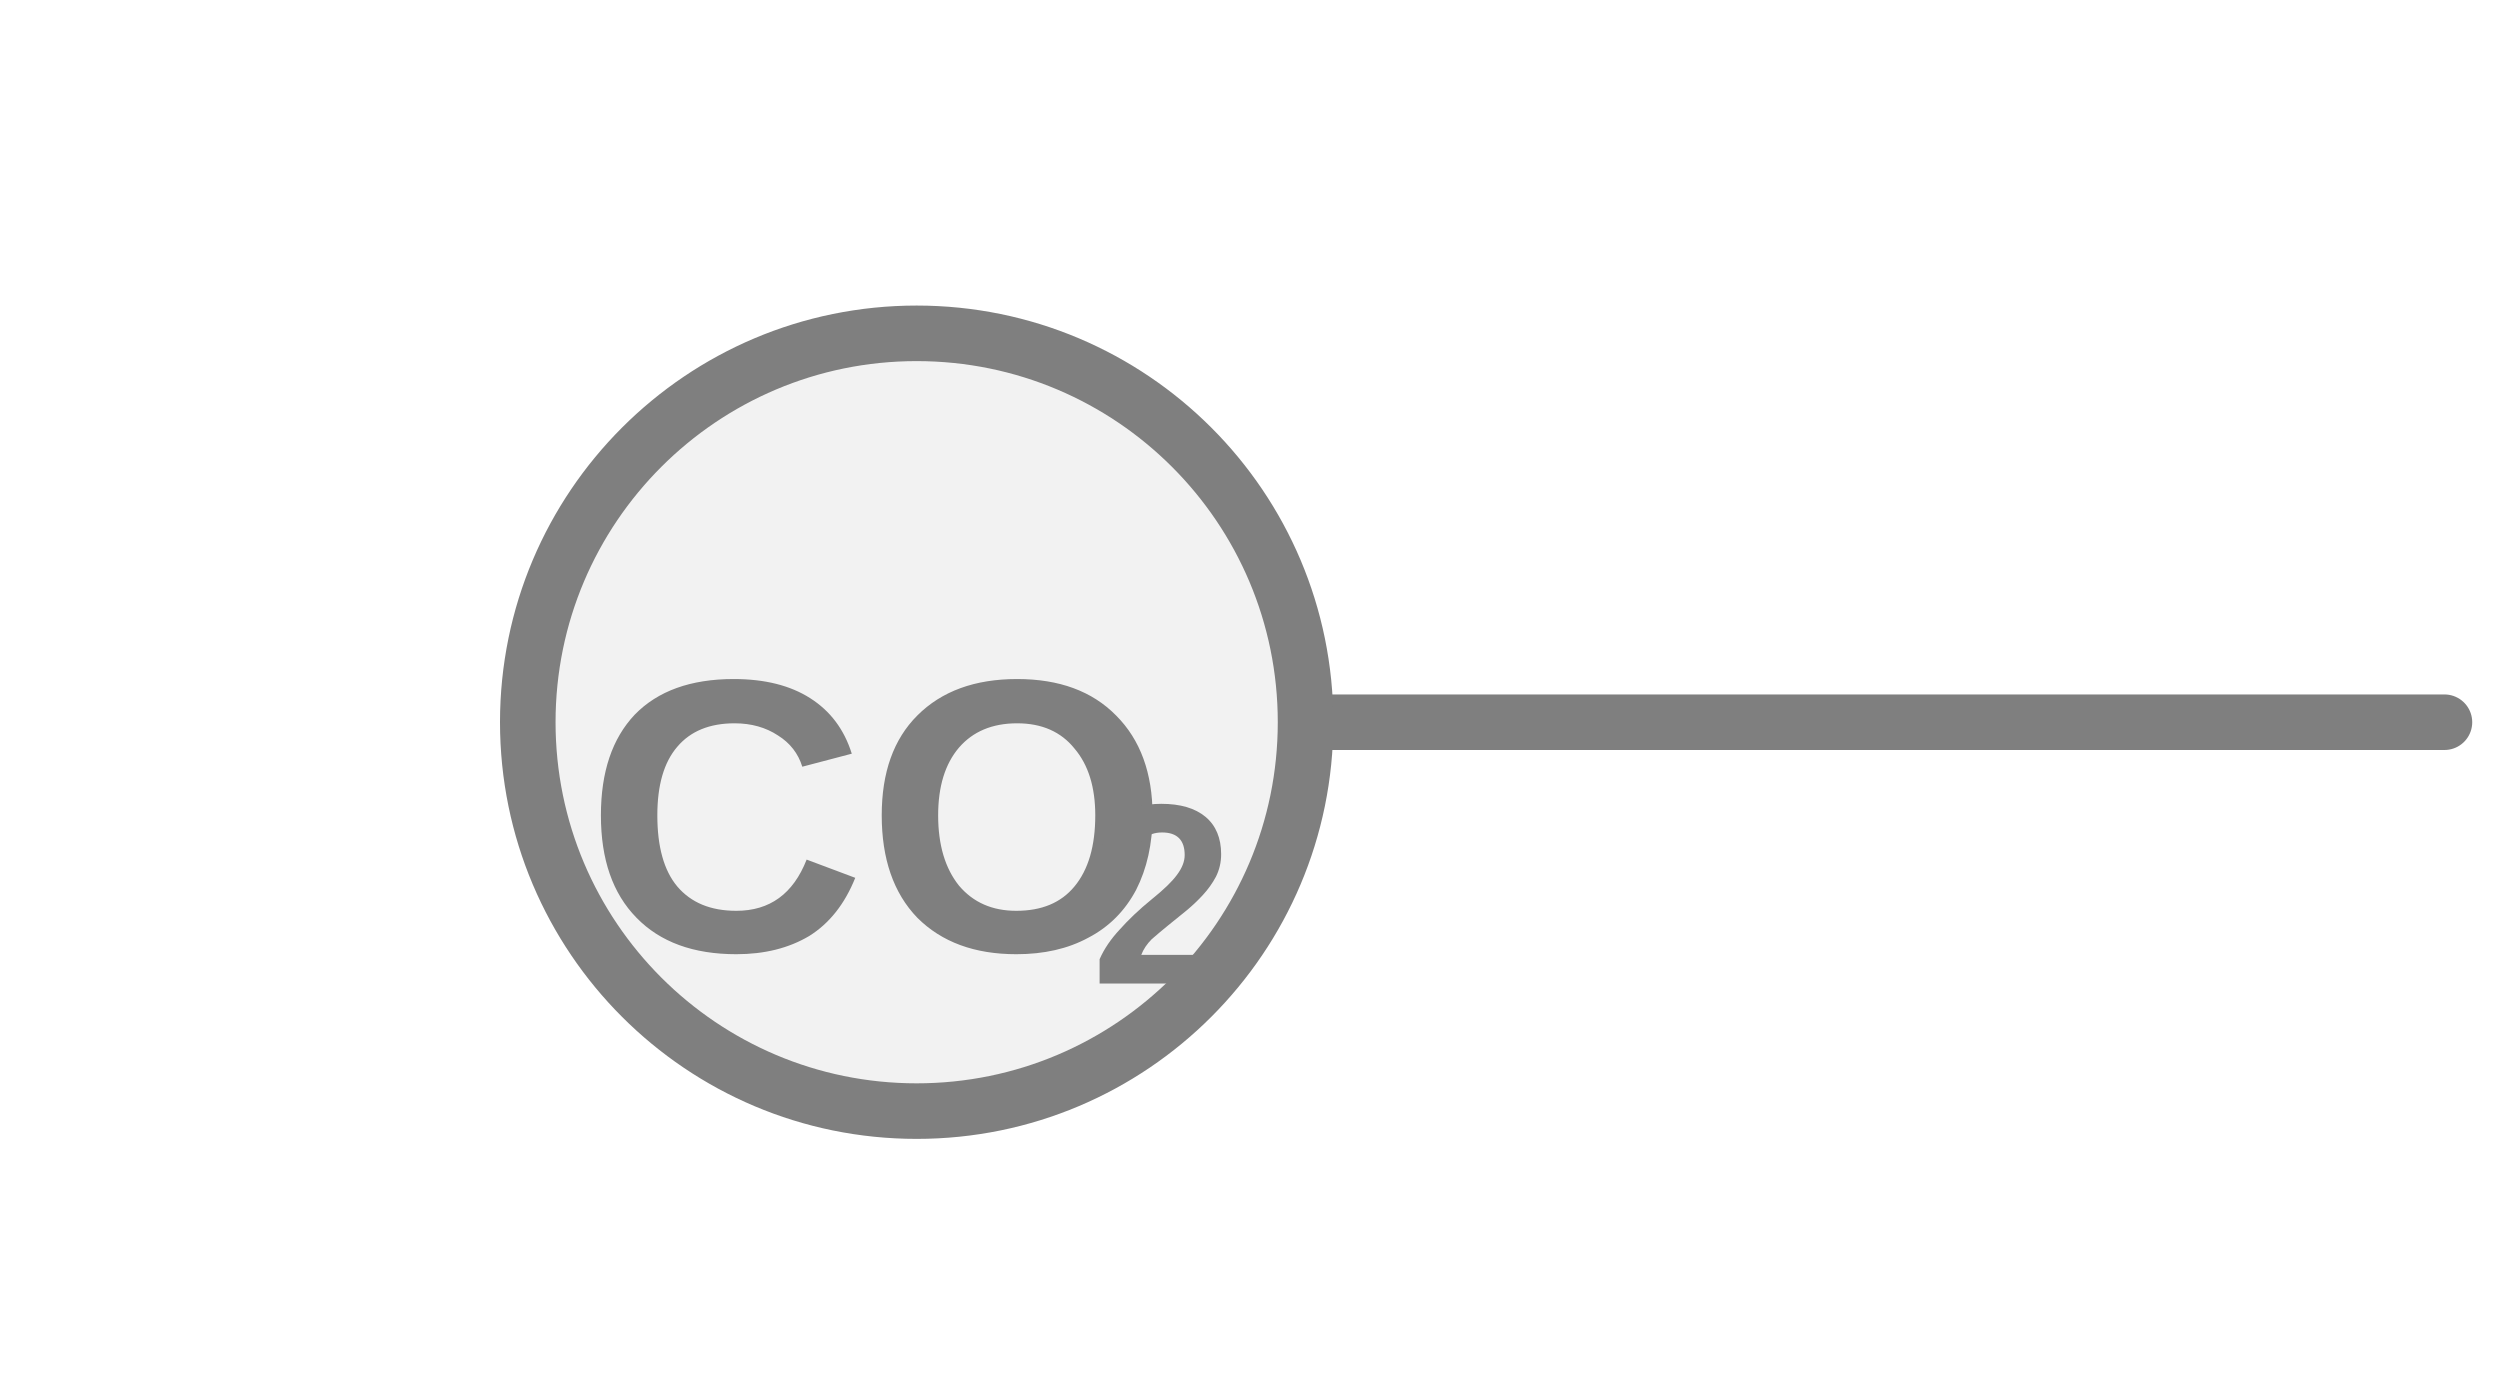
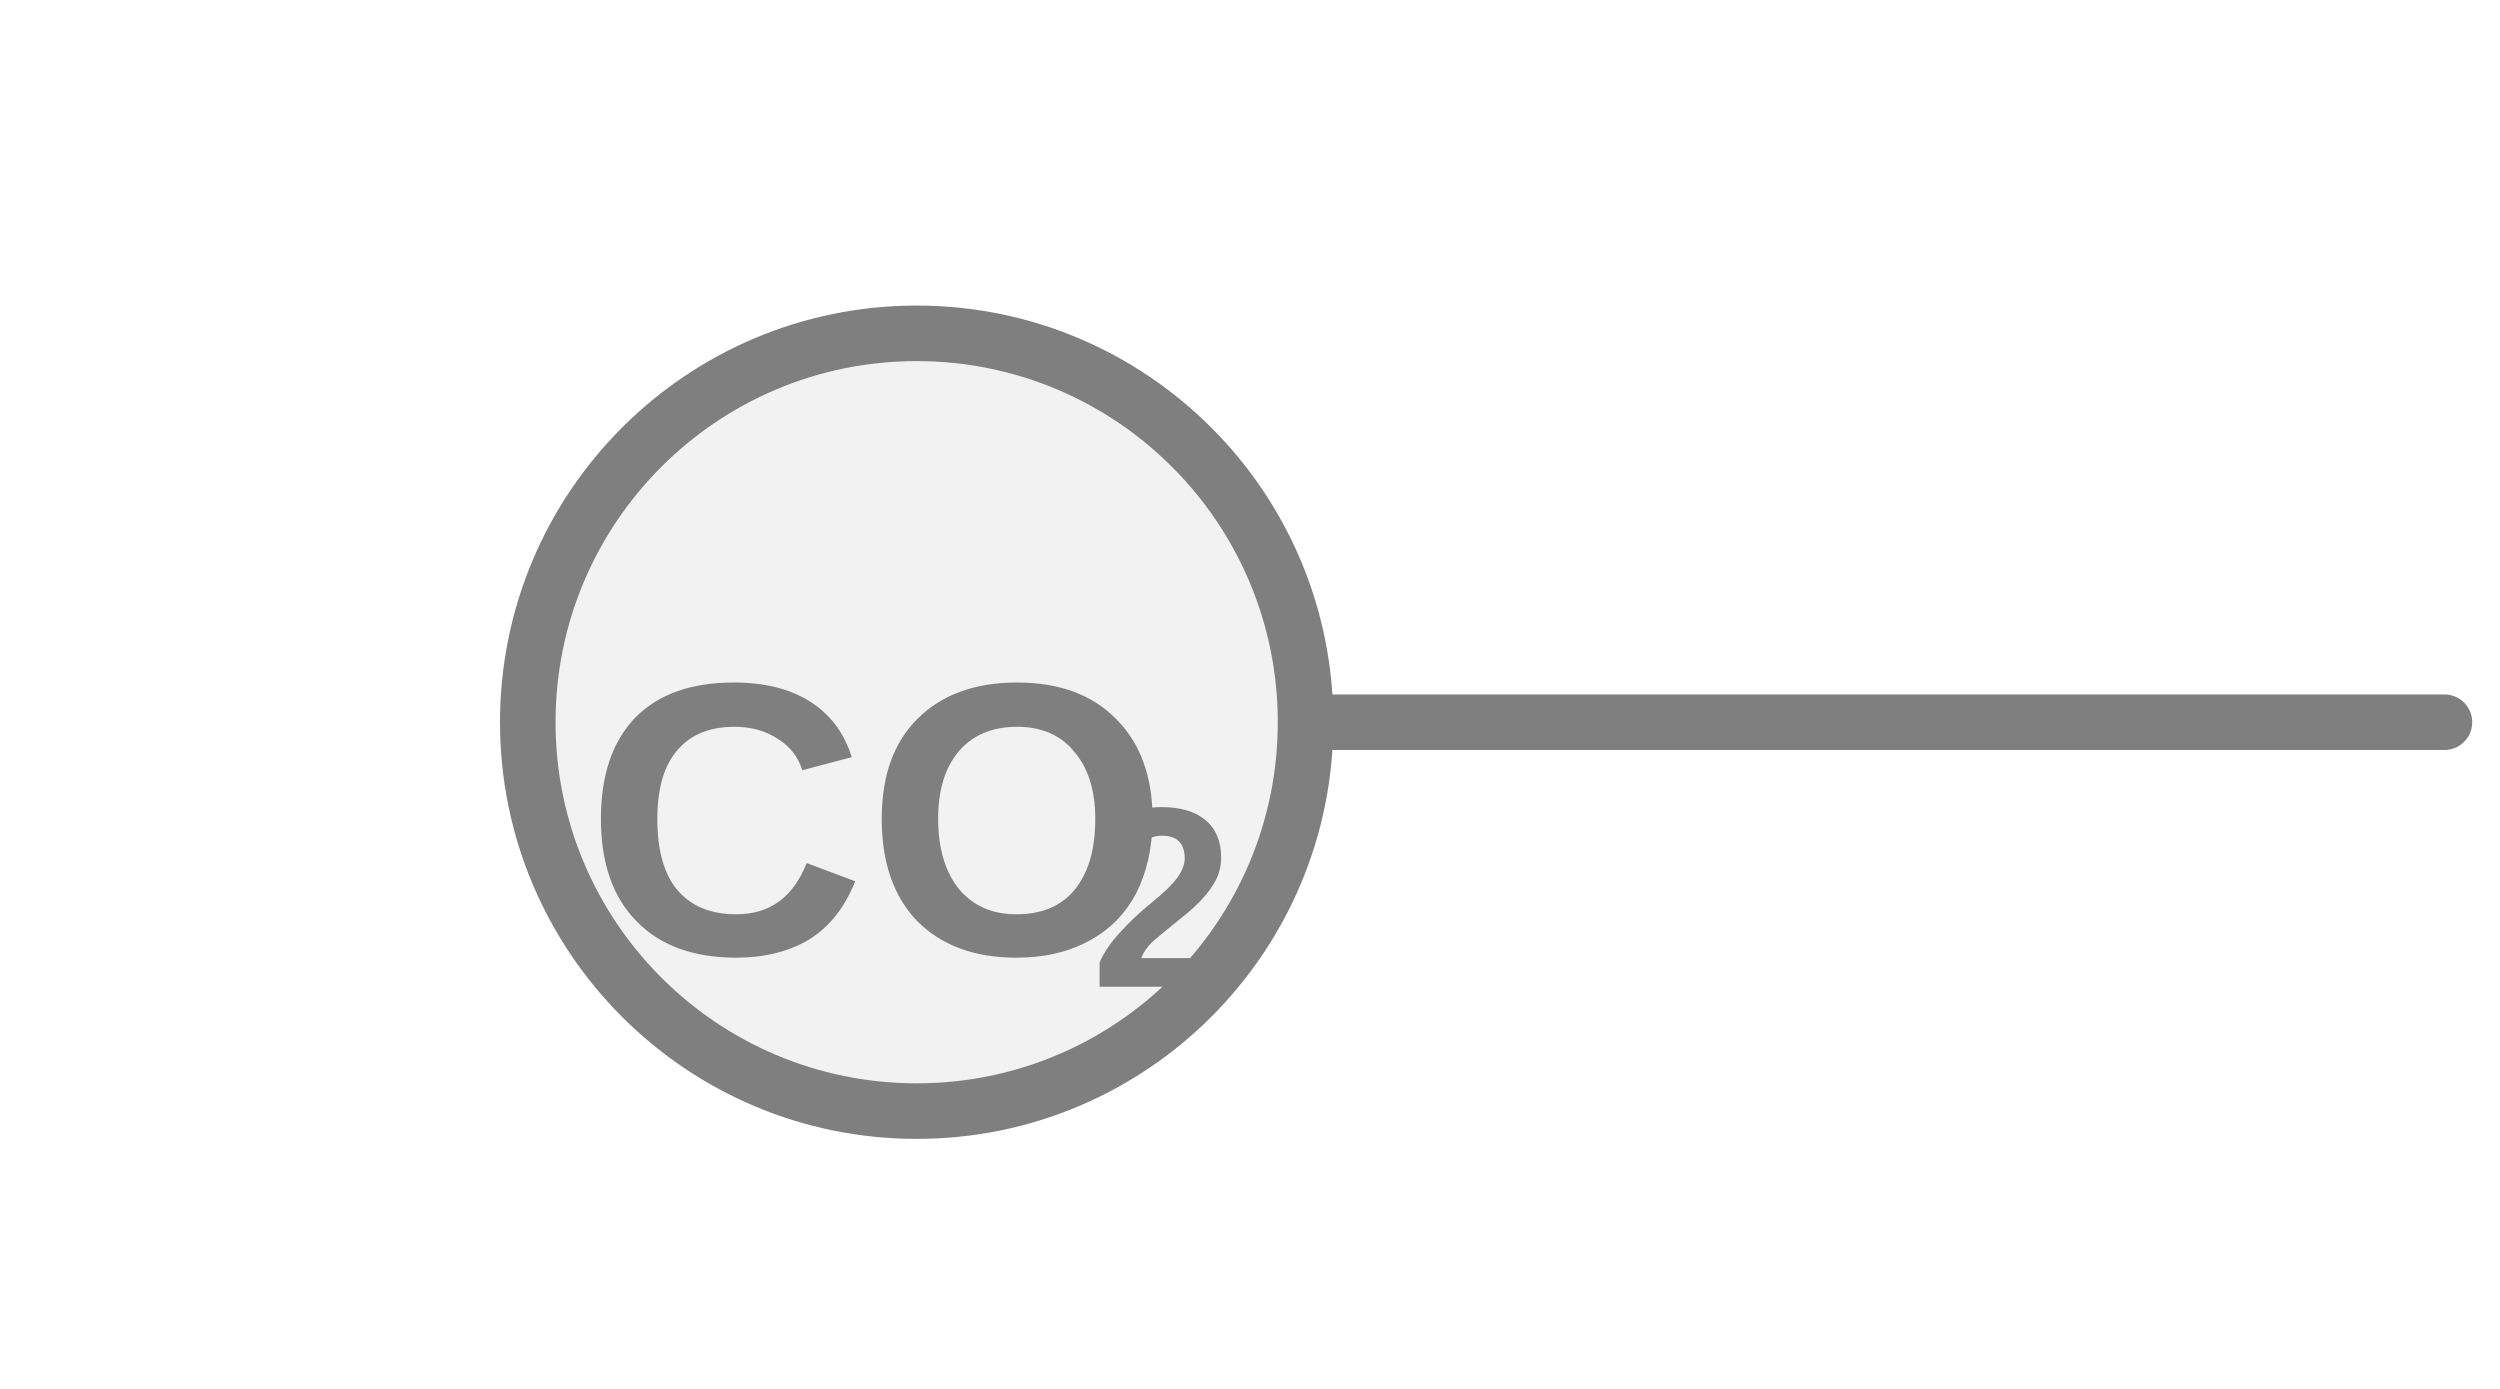
<svg xmlns="http://www.w3.org/2000/svg" width="45px" height="25px" viewBox="0 0 45 25">
  <line x1="23.5" y1="13" x2="44" y2="13" stroke="#7f7f7f" stroke-width="1" stroke-linecap="round" />
  <circle cx="16.5" cy="13" r="7" fill="#f2f2f2" stroke="#7f7f7f" stroke-width="1" />
-   <text x="15.786" y="15.13" fill="#7f7f7f" font-family="Arial, Helvetica, sans-serif" font-size="7" font-style="normal" font-weight="600" text-anchor="middle" dominant-baseline="middle">CO</text>
-   <text x="19.636" y="16.39" fill="#7f7f7f" font-family="Arial, Helvetica, sans-serif" font-size="4.62" font-style="normal" font-weight="600" text-anchor="start" dominant-baseline="middle">2</text>
+   <text x="15.786" y="15.191" fill="#7f7f7f" font-family="Arial, Helvetica, sans-serif" font-size="7" font-style="normal" font-weight="600" text-anchor="middle" dominant-baseline="middle">CO</text>
+   <text x="19.636" y="16.451" fill="#7f7f7f" font-family="Arial, Helvetica, sans-serif" font-size="4.62" font-style="normal" font-weight="600" text-anchor="start" dominant-baseline="middle">2</text>
</svg>
